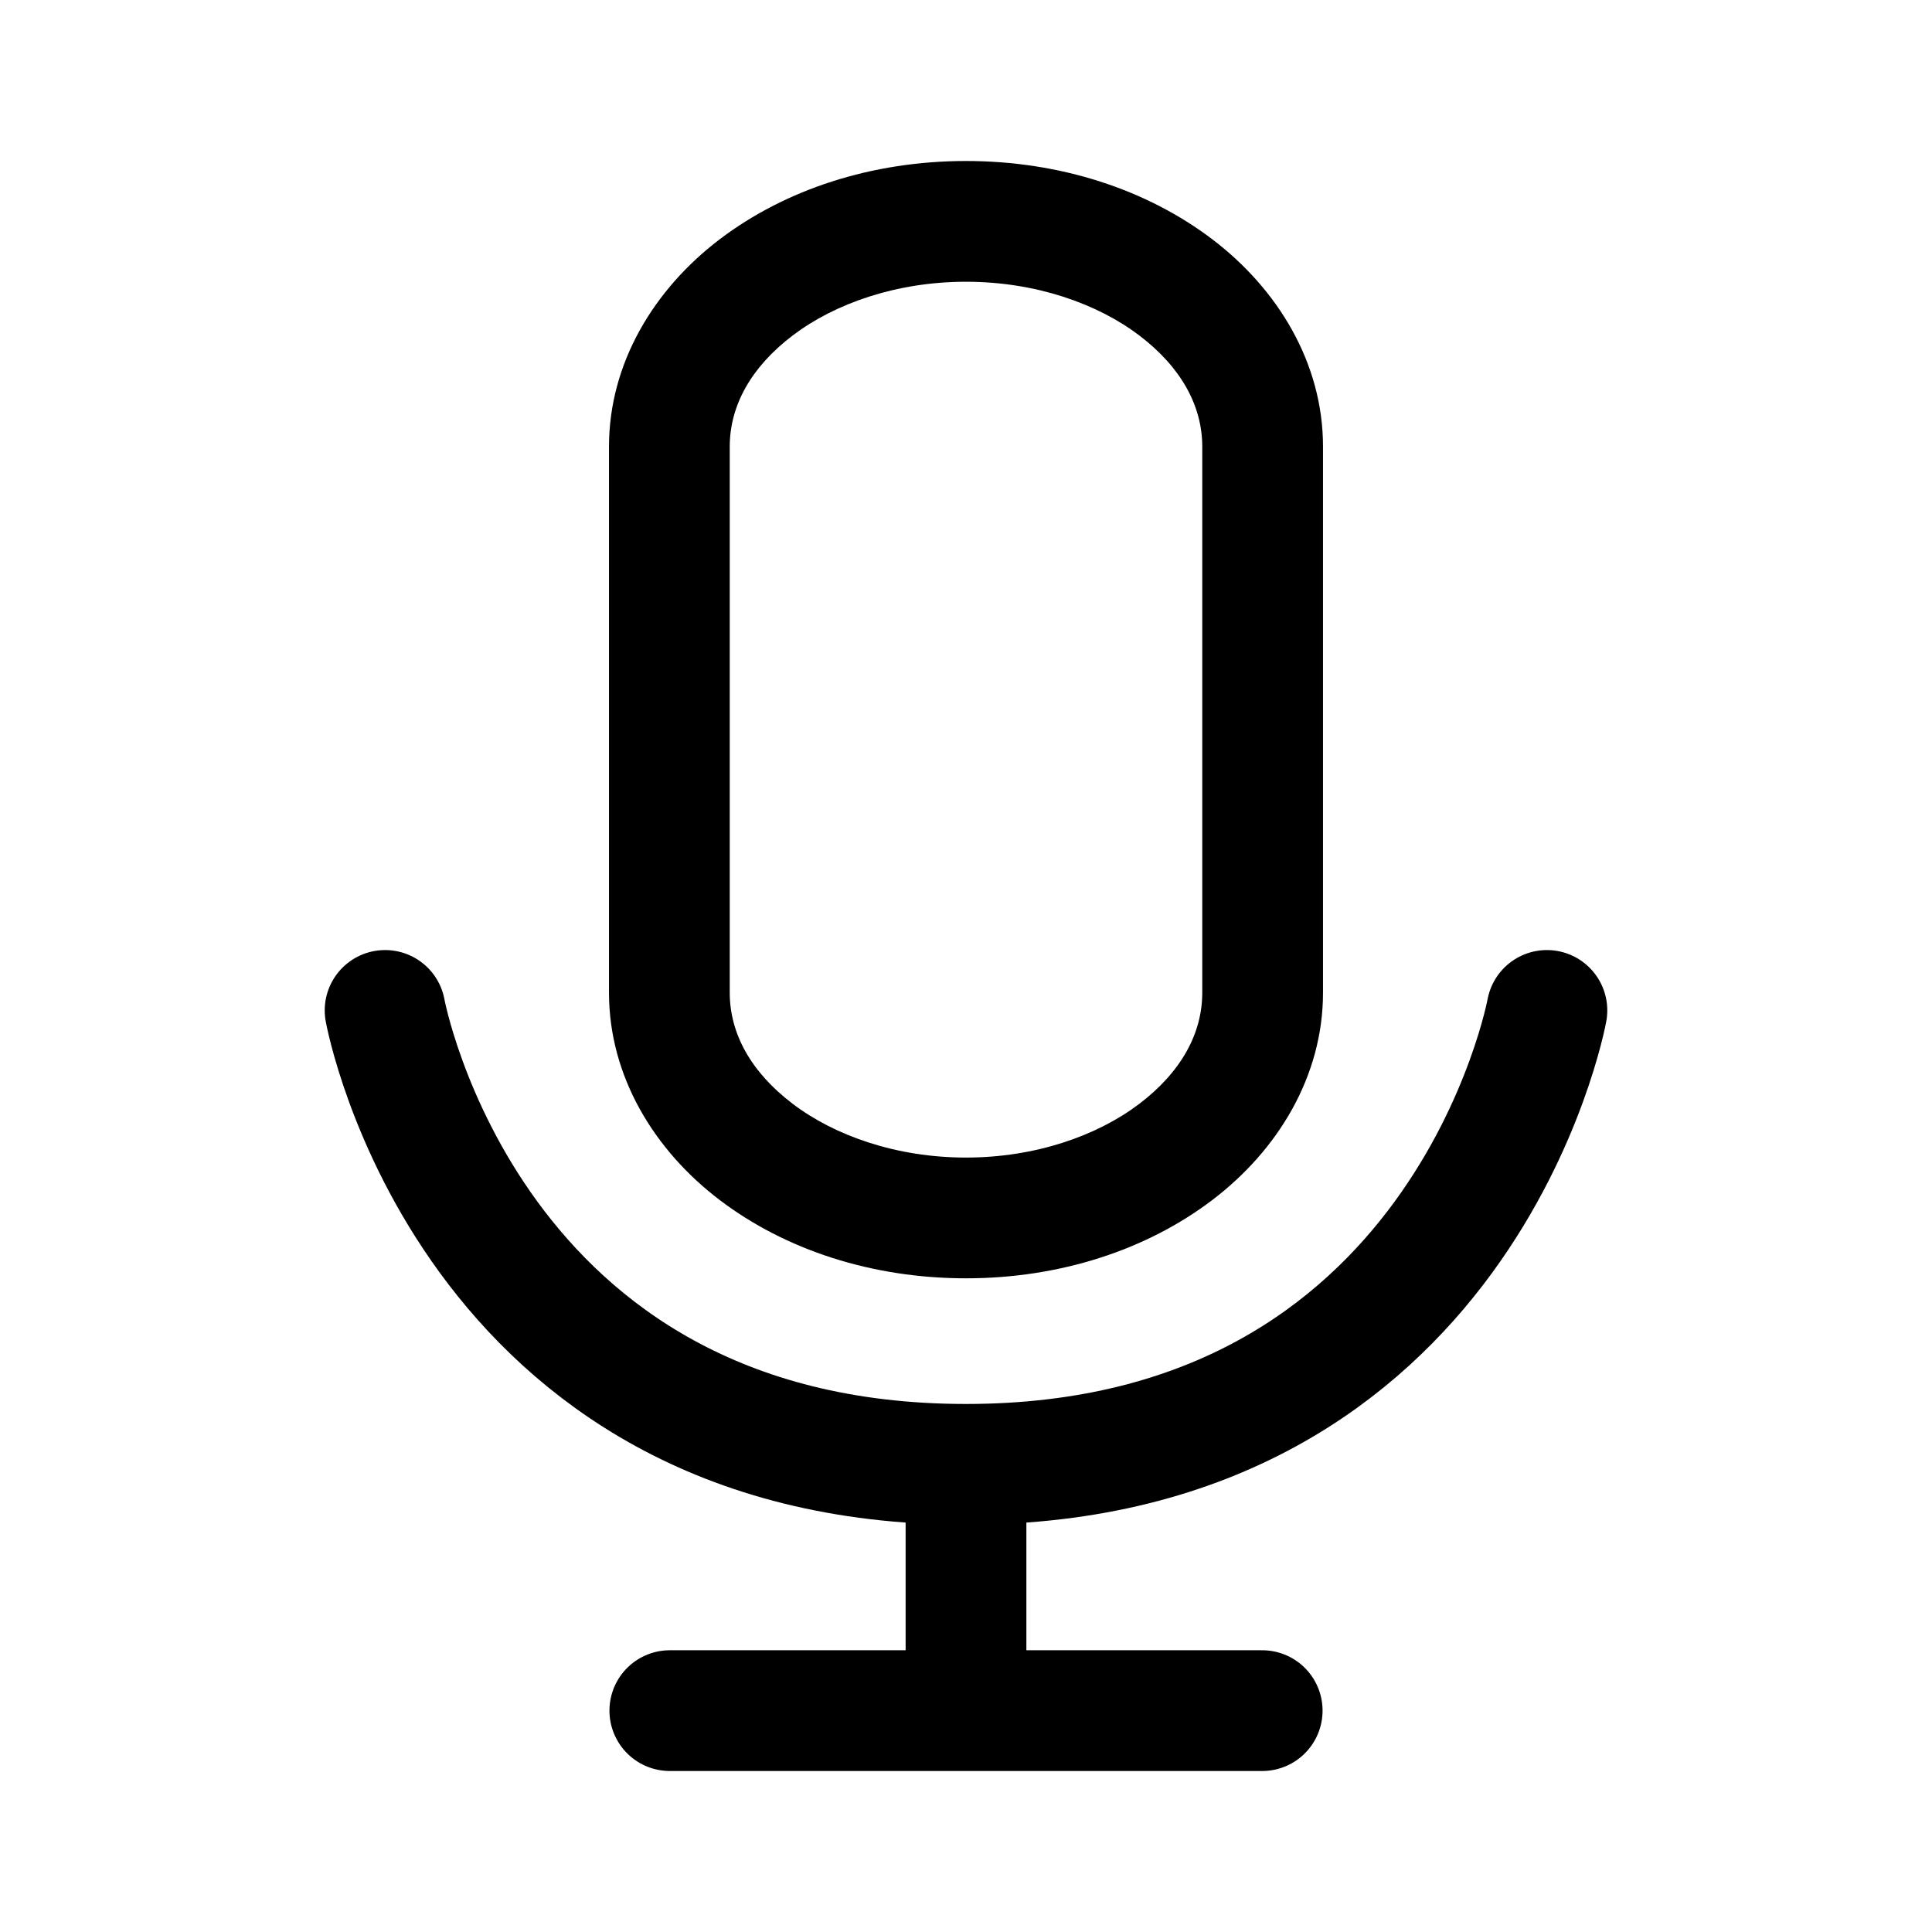
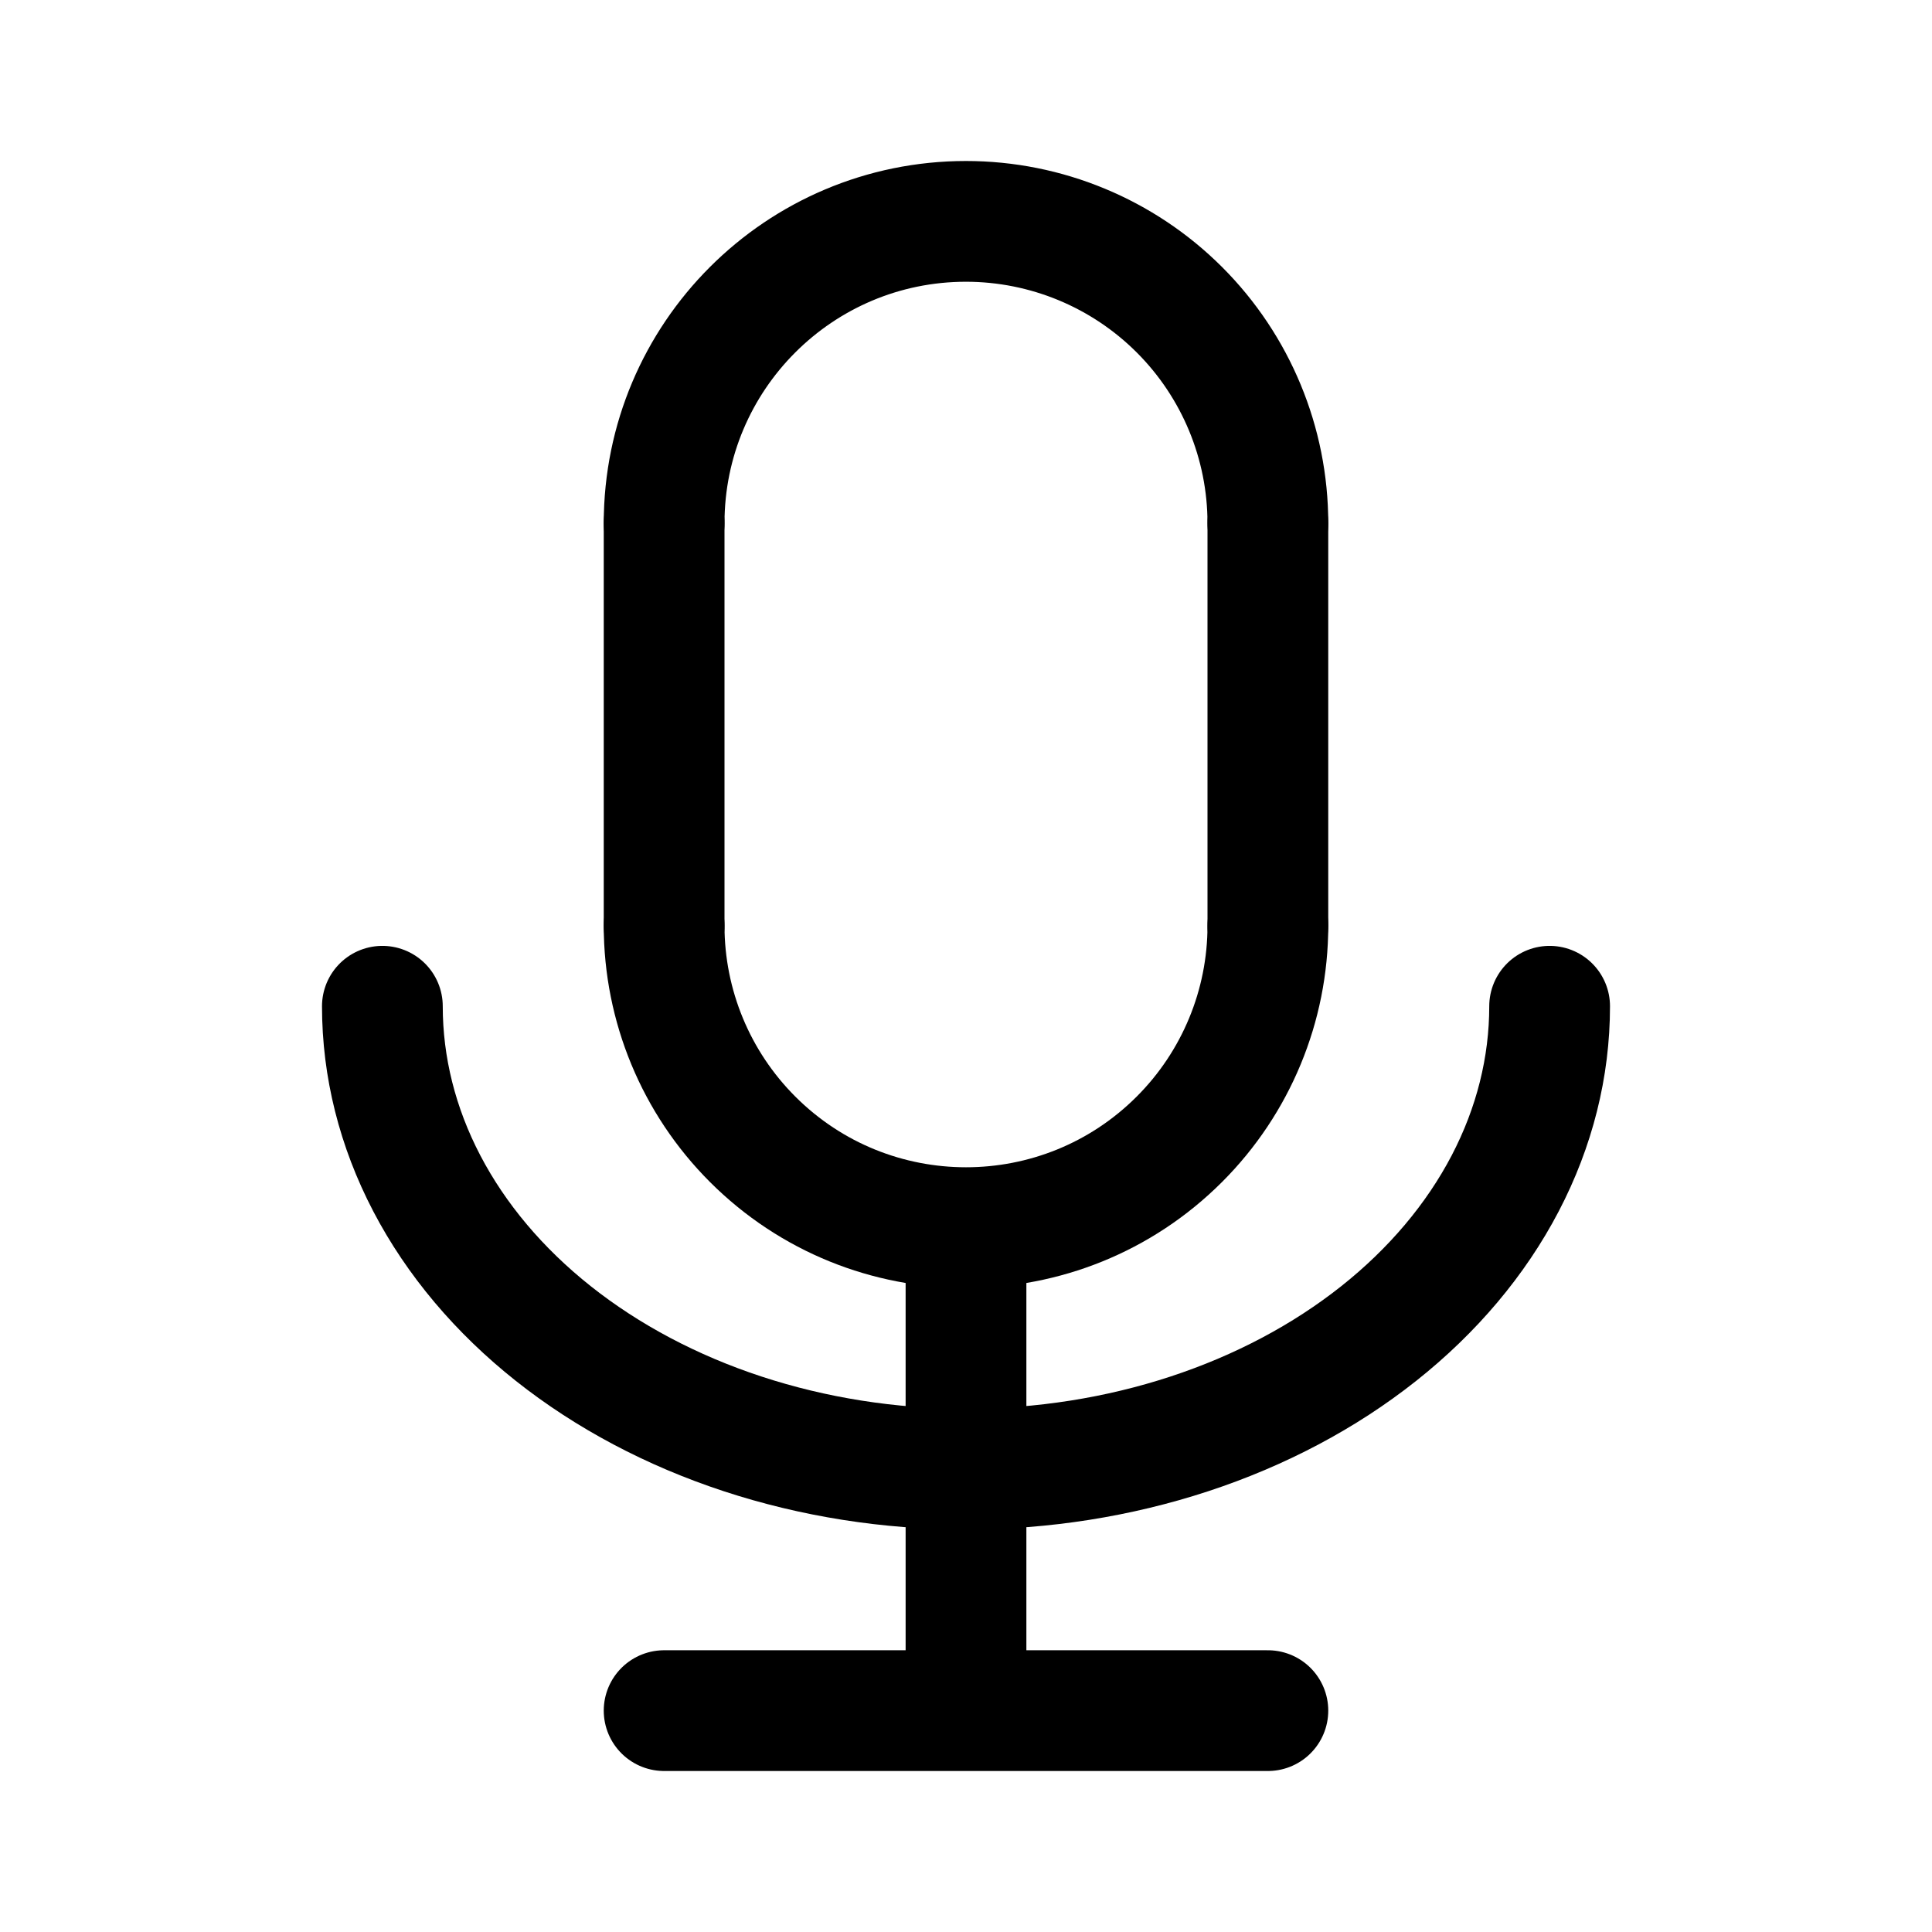
- <svg xmlns="http://www.w3.org/2000/svg" width="192" height="192" fill="none" stroke="#000" stroke-width="12" viewBox="0 0 192 192">
-   <path stroke-linecap="round" d="M38.27 100.415s8.224 45.11 57.73 45.11 57.73-45.11 57.73-45.11" />
-   <path fill="#000" stroke="none" d="M96 16c-9.371 0-17.967 2.838-24.473 7.777-6.505 4.94-11.006 12.29-11.006 20.606v54.271c0 8.316 4.501 15.667 11.006 20.606 6.506 4.939 15.102 7.777 24.473 7.777s17.967-2.838 24.473-7.777c6.505-4.94 11.006-12.29 11.006-20.606V44.383c0-8.316-4.501-15.666-11.006-20.606C113.967 18.838 105.37 16 96 16m0 12c6.91 0 13.053 2.172 17.217 5.334s6.262 7.004 6.262 11.049v54.271c0 4.046-2.098 7.886-6.262 11.047s-10.308 5.336-17.217 5.336c-6.91 0-13.053-2.174-17.217-5.336-4.164-3.161-6.262-7.001-6.262-11.047V44.383c0-4.045 2.098-7.888 6.262-11.049C82.947 30.172 89.091 28 96 28" />
-   <path stroke-linecap="round" d="M66.566 170h58.869" />
-   <path d="M96 145.525V170" />
+ <svg xmlns="http://www.w3.org/2000/svg" width="192" height="192" viewBox="0 0 192 192" fill="none">
+   <path d="M126 52a29.994 29.994 0 0 0-8.787-21.213A30.008 30.008 0 0 0 96 22a30 30 0 0 0-30 30m0 40a30.005 30.005 0 0 0 8.787 21.213 29.994 29.994 0 0 0 42.426 0A29.993 29.993 0 0 0 126 92" stroke="#000" stroke-width="12" stroke-linecap="round" stroke-linejoin="round" />
+   <path d="M38 100c0 6.041 1.5 12.022 4.415 17.603 2.915 5.581 7.187 10.652 12.573 14.924 5.386 4.271 11.78 7.66 18.816 9.971C80.841 144.81 88.384 146 96 146c7.617 0 15.159-1.19 22.196-3.502 7.037-2.311 13.43-5.7 18.816-9.971 5.386-4.272 9.658-9.343 12.573-14.924C152.5 112.022 154 106.041 154 100m-88 70h60m-30-47v47M66 52v40m60-40v40" stroke="#000" stroke-width="12" stroke-linecap="round" stroke-linejoin="round" />
</svg>
